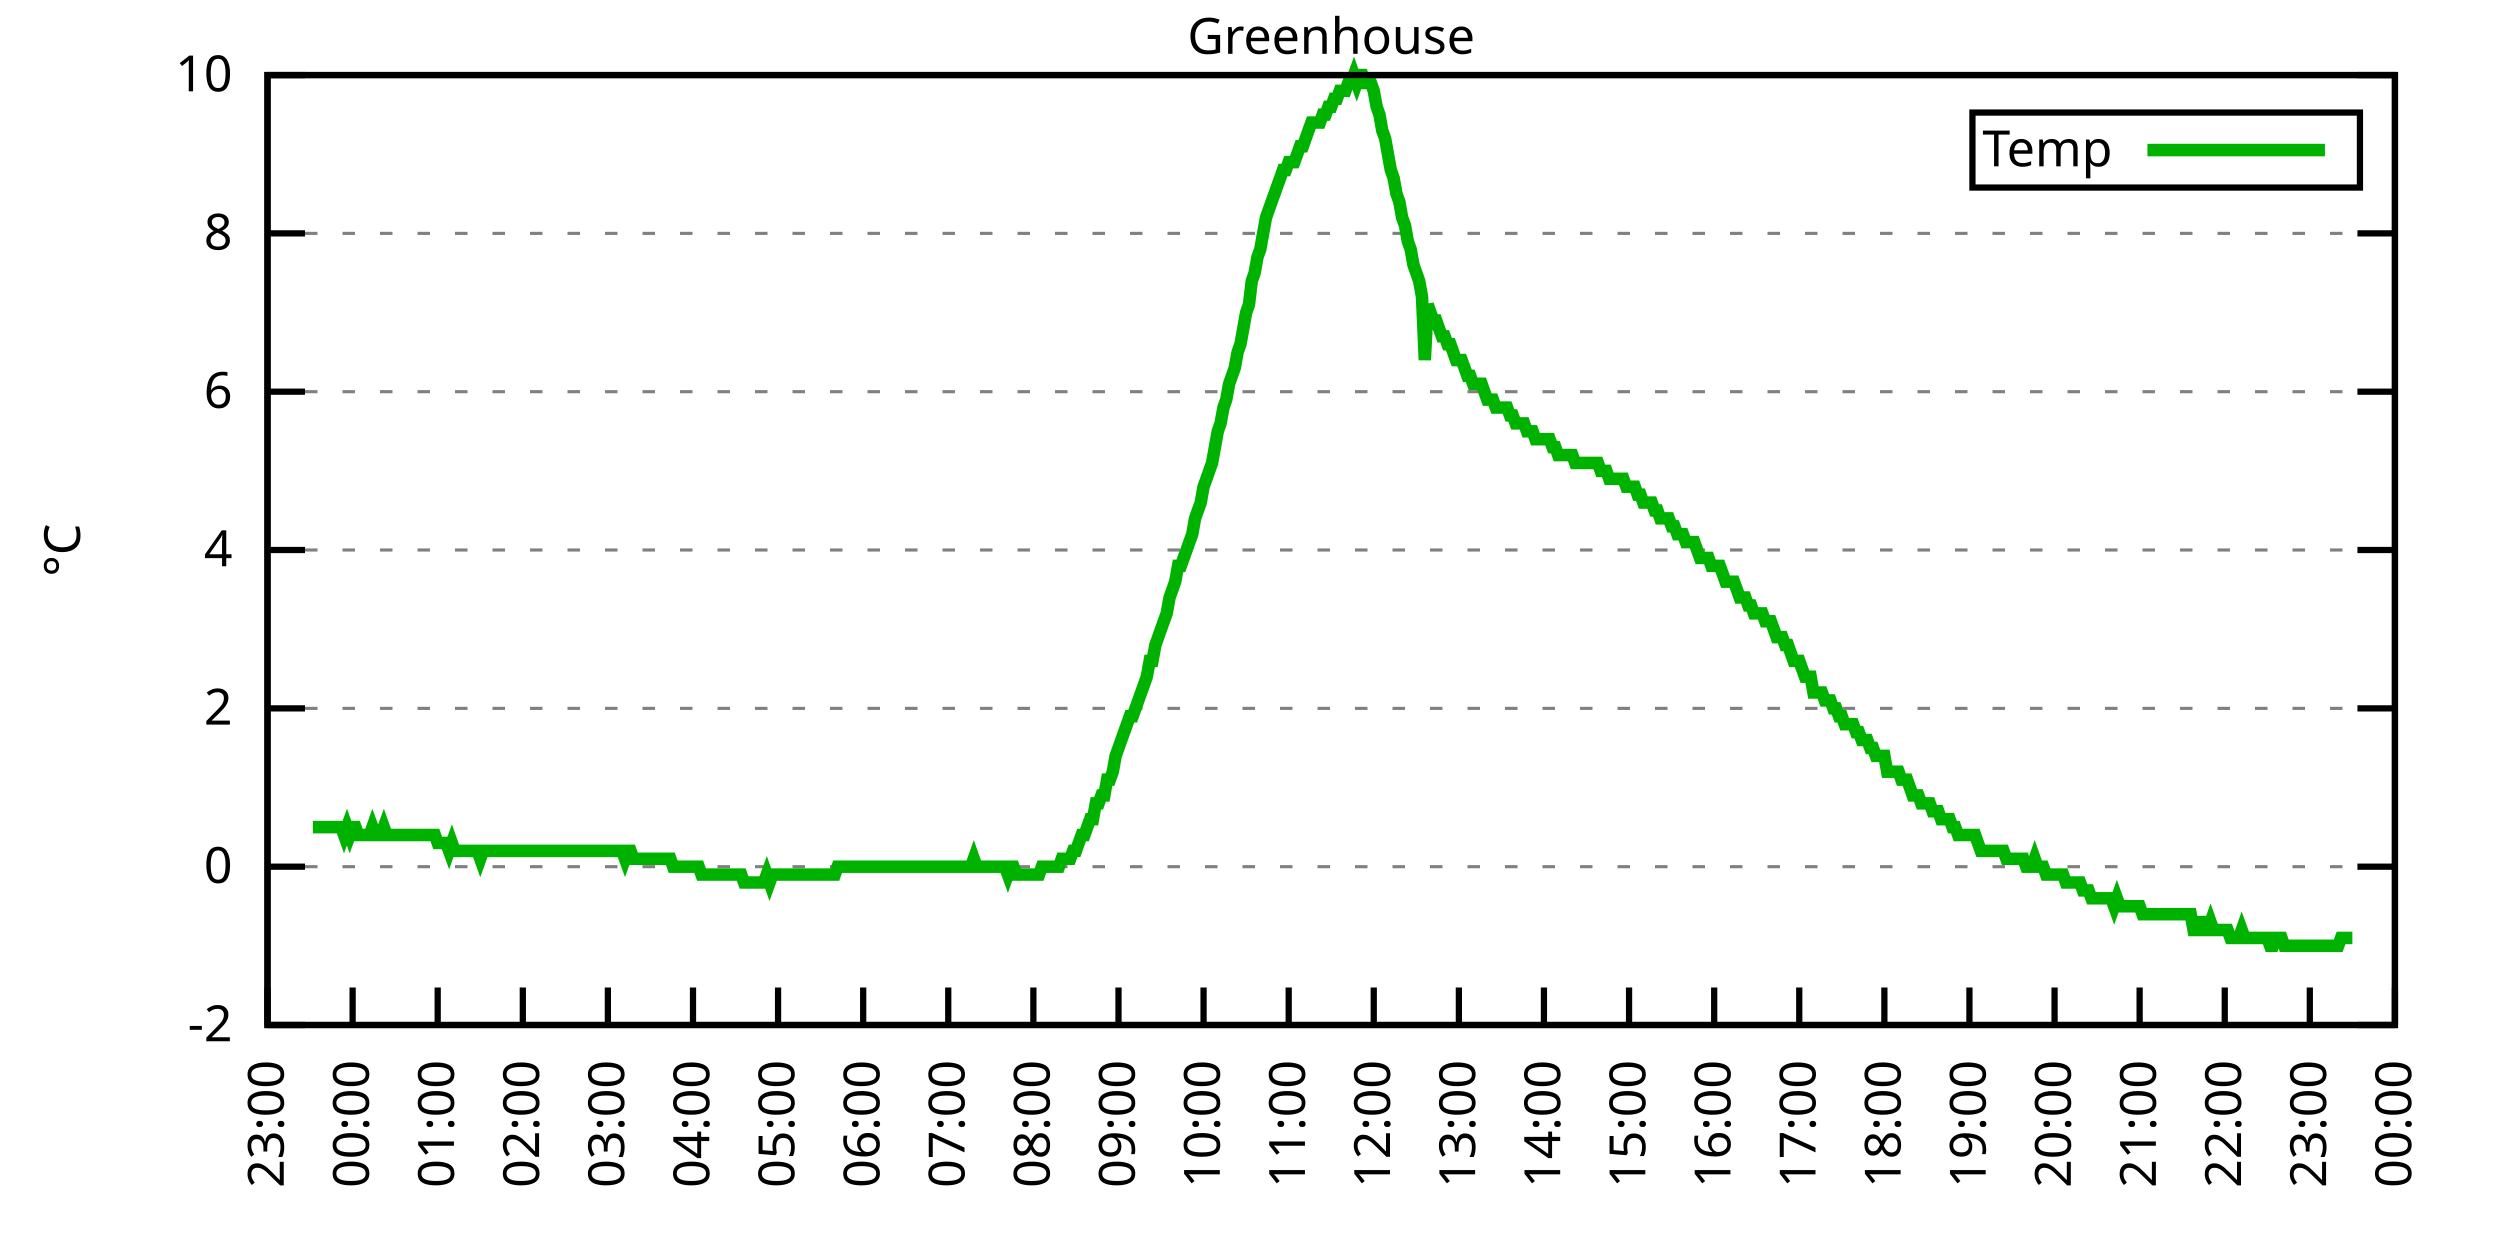
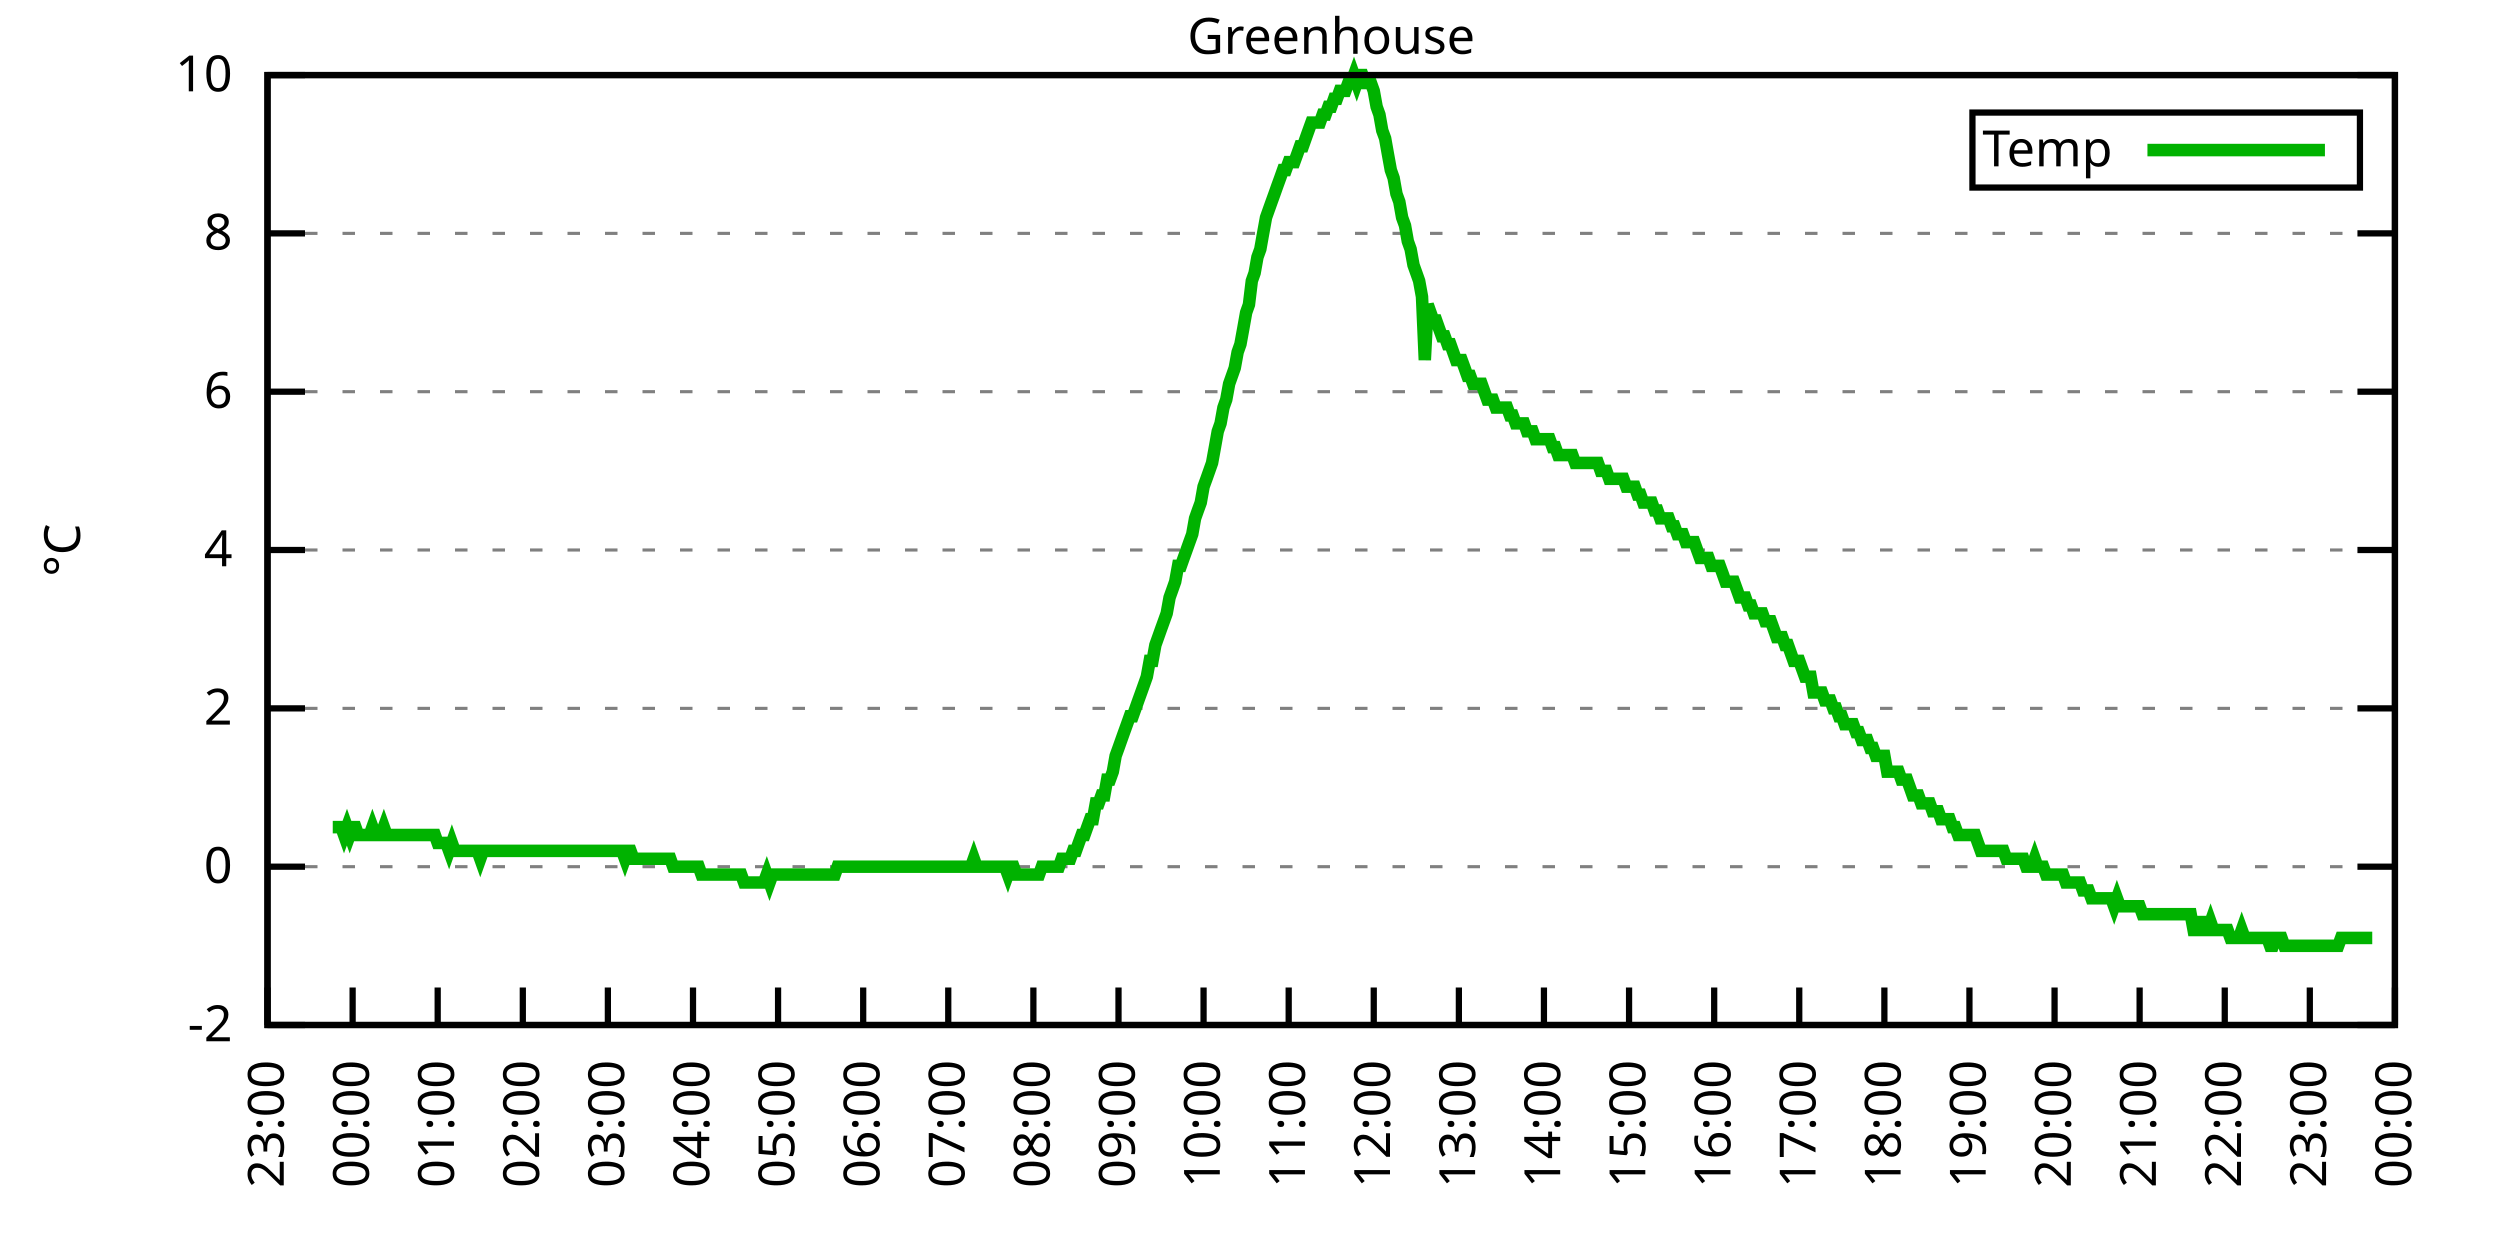
<svg xmlns="http://www.w3.org/2000/svg" xmlns:xlink="http://www.w3.org/1999/xlink" width="400" height="200" viewBox="0 0 400 200">
  <g id="gnuplot_canvas">
    <rect x="0" y="0" width="400" height="200" fill="none" />
    <defs>
      <circle id="gpDot" r="0.5" stroke-width="0.5" stroke="currentColor" />
      <path id="gpPt0" stroke-width="0.333" stroke="currentColor" d="M-1,0 h2 M0,-1 v2" />
      <path id="gpPt1" stroke-width="0.333" stroke="currentColor" d="M-1,-1 L1,1 M1,-1 L-1,1" />
      <path id="gpPt2" stroke-width="0.333" stroke="currentColor" d="M-1,0 L1,0 M0,-1 L0,1 M-1,-1 L1,1 M-1,1 L1,-1" />
      <rect id="gpPt3" stroke-width="0.333" stroke="currentColor" x="-1" y="-1" width="2" height="2" />
      <rect id="gpPt4" stroke-width="0.333" stroke="currentColor" fill="currentColor" x="-1" y="-1" width="2" height="2" />
      <circle id="gpPt5" stroke-width="0.333" stroke="currentColor" cx="0" cy="0" r="1" />
      <use xlink:href="#gpPt5" id="gpPt6" fill="currentColor" stroke="none" />
      <path id="gpPt7" stroke-width="0.333" stroke="currentColor" d="M0,-1.33 L-1.33,0.67 L1.33,0.67 z" />
      <use xlink:href="#gpPt7" id="gpPt8" fill="currentColor" stroke="none" />
      <use xlink:href="#gpPt7" id="gpPt9" stroke="currentColor" transform="rotate(180)" />
      <use xlink:href="#gpPt9" id="gpPt10" fill="currentColor" stroke="none" />
      <use xlink:href="#gpPt3" id="gpPt11" stroke="currentColor" transform="rotate(45)" />
      <use xlink:href="#gpPt11" id="gpPt12" fill="currentColor" stroke="none" />
      <path id="gpPt13" stroke-width="0.333" stroke="currentColor" d="M0,1.330 L1.265,0.411 L0.782,-1.067 L-0.782,-1.076 L-1.265,0.411 z" />
      <use xlink:href="#gpPt13" id="gpPt14" fill="currentColor" stroke="none" />
      <filter id="textbox" filterUnits="objectBoundingBox" x="0" y="0" height="1" width="1">
        <feFlood flood-color="white" flood-opacity="1" result="bgnd" />
        <feComposite in="SourceGraphic" in2="bgnd" operator="atop" />
      </filter>
      <filter id="greybox" filterUnits="objectBoundingBox" x="0" y="0" height="1" width="1">
        <feFlood flood-color="lightgrey" flood-opacity="1" result="grey" />
        <feComposite in="SourceGraphic" in2="grey" operator="atop" />
      </filter>
    </defs>
    <g fill="none" color="white" stroke="currentColor" stroke-width="1.00" stroke-linecap="butt" stroke-linejoin="miter">
</g>
    <g fill="none" color="black" stroke="currentColor" stroke-width="1.00" stroke-linecap="butt" stroke-linejoin="miter">
      <g stroke="none" shape-rendering="crispEdges">
        <polygon fill="rgb(255, 255, 255)" points="42.80,164.00 383.18,164.00 383.18,12.02 42.80,12.02 " />
      </g>
    </g>
    <g fill="none" color="black" stroke="currentColor" stroke-width="1.00" stroke-linecap="butt" stroke-linejoin="miter">
</g>
    <g fill="none" color="black" stroke="black" stroke-width="0.50" stroke-linecap="butt" stroke-linejoin="miter">
</g>
    <g fill="none" color="gray" stroke="currentColor" stroke-width="0.50" stroke-linecap="butt" stroke-linejoin="miter">
      <path stroke="gray" stroke-dasharray="2,4" class="gridline" d="M42.80,164.00 L383.19,164.00  " />
    </g>
    <g fill="none" color="gray" stroke="gray" stroke-width="1.00" stroke-linecap="butt" stroke-linejoin="miter">
</g>
    <g fill="none" color="black" stroke="currentColor" stroke-width="1.00" stroke-linecap="butt" stroke-linejoin="miter">
      <path stroke="black" d="M42.80,164.00 L48.80,164.00 M383.19,164.00 L377.19,164.00  " />
      <g transform="translate(37.20,166.60)" stroke="none" fill="black" font-family="Sans" font-size="8.00" text-anchor="end">
        <text>
          <tspan font-family="Sans">-2</tspan>
        </text>
      </g>
    </g>
    <g fill="none" color="black" stroke="currentColor" stroke-width="1.00" stroke-linecap="butt" stroke-linejoin="miter">
</g>
    <g fill="none" color="black" stroke="black" stroke-width="0.50" stroke-linecap="butt" stroke-linejoin="miter">
</g>
    <g fill="none" color="gray" stroke="currentColor" stroke-width="0.50" stroke-linecap="butt" stroke-linejoin="miter">
      <path stroke="gray" stroke-dasharray="2,4" class="gridline" d="M42.80,138.67 L383.19,138.67  " />
    </g>
    <g fill="none" color="gray" stroke="gray" stroke-width="1.00" stroke-linecap="butt" stroke-linejoin="miter">
</g>
    <g fill="none" color="black" stroke="currentColor" stroke-width="1.00" stroke-linecap="butt" stroke-linejoin="miter">
      <path stroke="black" d="M42.80,138.67 L48.80,138.67 M383.19,138.67 L377.19,138.67  " />
      <g transform="translate(37.20,141.27)" stroke="none" fill="black" font-family="Sans" font-size="8.00" text-anchor="end">
        <text>
          <tspan font-family="Sans"> 0</tspan>
        </text>
      </g>
    </g>
    <g fill="none" color="black" stroke="currentColor" stroke-width="1.00" stroke-linecap="butt" stroke-linejoin="miter">
</g>
    <g fill="none" color="black" stroke="black" stroke-width="0.50" stroke-linecap="butt" stroke-linejoin="miter">
</g>
    <g fill="none" color="gray" stroke="currentColor" stroke-width="0.50" stroke-linecap="butt" stroke-linejoin="miter">
      <path stroke="gray" stroke-dasharray="2,4" class="gridline" d="M42.80,113.34 L383.19,113.34  " />
    </g>
    <g fill="none" color="gray" stroke="gray" stroke-width="1.00" stroke-linecap="butt" stroke-linejoin="miter">
</g>
    <g fill="none" color="black" stroke="currentColor" stroke-width="1.00" stroke-linecap="butt" stroke-linejoin="miter">
      <path stroke="black" d="M42.80,113.34 L48.80,113.34 M383.19,113.34 L377.19,113.34  " />
      <g transform="translate(37.20,115.94)" stroke="none" fill="black" font-family="Sans" font-size="8.00" text-anchor="end">
        <text>
          <tspan font-family="Sans"> 2</tspan>
        </text>
      </g>
    </g>
    <g fill="none" color="black" stroke="currentColor" stroke-width="1.00" stroke-linecap="butt" stroke-linejoin="miter">
</g>
    <g fill="none" color="black" stroke="black" stroke-width="0.50" stroke-linecap="butt" stroke-linejoin="miter">
</g>
    <g fill="none" color="gray" stroke="currentColor" stroke-width="0.50" stroke-linecap="butt" stroke-linejoin="miter">
      <path stroke="gray" stroke-dasharray="2,4" class="gridline" d="M42.80,88.00 L383.19,88.00  " />
    </g>
    <g fill="none" color="gray" stroke="gray" stroke-width="1.00" stroke-linecap="butt" stroke-linejoin="miter">
</g>
    <g fill="none" color="black" stroke="currentColor" stroke-width="1.00" stroke-linecap="butt" stroke-linejoin="miter">
      <path stroke="black" d="M42.80,88.00 L48.80,88.00 M383.19,88.00 L377.19,88.00  " />
      <g transform="translate(37.20,90.60)" stroke="none" fill="black" font-family="Sans" font-size="8.00" text-anchor="end">
        <text>
          <tspan font-family="Sans"> 4</tspan>
        </text>
      </g>
    </g>
    <g fill="none" color="black" stroke="currentColor" stroke-width="1.00" stroke-linecap="butt" stroke-linejoin="miter">
</g>
    <g fill="none" color="black" stroke="black" stroke-width="0.50" stroke-linecap="butt" stroke-linejoin="miter">
</g>
    <g fill="none" color="gray" stroke="currentColor" stroke-width="0.50" stroke-linecap="butt" stroke-linejoin="miter">
      <path stroke="gray" stroke-dasharray="2,4" class="gridline" d="M42.80,62.67 L383.19,62.67  " />
    </g>
    <g fill="none" color="gray" stroke="gray" stroke-width="1.00" stroke-linecap="butt" stroke-linejoin="miter">
</g>
    <g fill="none" color="black" stroke="currentColor" stroke-width="1.00" stroke-linecap="butt" stroke-linejoin="miter">
      <path stroke="black" d="M42.80,62.67 L48.80,62.67 M383.19,62.67 L377.19,62.67  " />
      <g transform="translate(37.20,65.27)" stroke="none" fill="black" font-family="Sans" font-size="8.00" text-anchor="end">
        <text>
          <tspan font-family="Sans"> 6</tspan>
        </text>
      </g>
    </g>
    <g fill="none" color="black" stroke="currentColor" stroke-width="1.00" stroke-linecap="butt" stroke-linejoin="miter">
</g>
    <g fill="none" color="black" stroke="black" stroke-width="0.50" stroke-linecap="butt" stroke-linejoin="miter">
</g>
    <g fill="none" color="gray" stroke="currentColor" stroke-width="0.50" stroke-linecap="butt" stroke-linejoin="miter">
      <path stroke="gray" stroke-dasharray="2,4" class="gridline" d="M42.80,37.34 L383.19,37.34  " />
    </g>
    <g fill="none" color="gray" stroke="gray" stroke-width="1.00" stroke-linecap="butt" stroke-linejoin="miter">
</g>
    <g fill="none" color="black" stroke="currentColor" stroke-width="1.00" stroke-linecap="butt" stroke-linejoin="miter">
      <path stroke="black" d="M42.80,37.34 L48.80,37.34 M383.19,37.34 L377.19,37.34  " />
      <g transform="translate(37.20,39.94)" stroke="none" fill="black" font-family="Sans" font-size="8.00" text-anchor="end">
        <text>
          <tspan font-family="Sans"> 8</tspan>
        </text>
      </g>
    </g>
    <g fill="none" color="black" stroke="currentColor" stroke-width="1.00" stroke-linecap="butt" stroke-linejoin="miter">
</g>
    <g fill="none" color="black" stroke="black" stroke-width="0.50" stroke-linecap="butt" stroke-linejoin="miter">
</g>
    <g fill="none" color="gray" stroke="currentColor" stroke-width="0.50" stroke-linecap="butt" stroke-linejoin="miter">
      <path stroke="gray" stroke-dasharray="2,4" class="gridline" d="M42.80,12.01 L383.19,12.01  " />
    </g>
    <g fill="none" color="gray" stroke="gray" stroke-width="1.00" stroke-linecap="butt" stroke-linejoin="miter">
</g>
    <g fill="none" color="black" stroke="currentColor" stroke-width="1.00" stroke-linecap="butt" stroke-linejoin="miter">
      <path stroke="black" d="M42.80,12.01 L48.80,12.01 M383.19,12.01 L377.19,12.01  " />
      <g transform="translate(37.20,14.61)" stroke="none" fill="black" font-family="Sans" font-size="8.00" text-anchor="end">
        <text>
          <tspan font-family="Sans"> 10</tspan>
        </text>
      </g>
    </g>
    <g fill="none" color="black" stroke="currentColor" stroke-width="1.00" stroke-linecap="butt" stroke-linejoin="miter">
      <path stroke="black" d="M42.80,164.00 L42.80,158.00  " />
      <g transform="translate(45.40,169.60) rotate(270.00)" stroke="none" fill="black" font-family="Sans" font-size="8.00" text-anchor="end">
        <text>
          <tspan font-family="Sans">23:00</tspan>
        </text>
      </g>
    </g>
    <g fill="none" color="black" stroke="currentColor" stroke-width="1.00" stroke-linecap="butt" stroke-linejoin="miter">
      <path stroke="black" d="M56.42,164.00 L56.42,158.00  " />
      <g transform="translate(59.02,169.60) rotate(270.00)" stroke="none" fill="black" font-family="Sans" font-size="8.00" text-anchor="end">
        <text>
          <tspan font-family="Sans">00:00</tspan>
        </text>
      </g>
    </g>
    <g fill="none" color="black" stroke="currentColor" stroke-width="1.00" stroke-linecap="butt" stroke-linejoin="miter">
      <path stroke="black" d="M70.03,164.00 L70.03,158.00  " />
      <g transform="translate(72.63,169.60) rotate(270.00)" stroke="none" fill="black" font-family="Sans" font-size="8.00" text-anchor="end">
        <text>
          <tspan font-family="Sans">01:00</tspan>
        </text>
      </g>
    </g>
    <g fill="none" color="black" stroke="currentColor" stroke-width="1.00" stroke-linecap="butt" stroke-linejoin="miter">
      <path stroke="black" d="M83.65,164.00 L83.65,158.00  " />
      <g transform="translate(86.25,169.60) rotate(270.00)" stroke="none" fill="black" font-family="Sans" font-size="8.00" text-anchor="end">
        <text>
          <tspan font-family="Sans">02:00</tspan>
        </text>
      </g>
    </g>
    <g fill="none" color="black" stroke="currentColor" stroke-width="1.00" stroke-linecap="butt" stroke-linejoin="miter">
      <path stroke="black" d="M97.26,164.00 L97.26,158.00  " />
      <g transform="translate(99.86,169.60) rotate(270.00)" stroke="none" fill="black" font-family="Sans" font-size="8.00" text-anchor="end">
        <text>
          <tspan font-family="Sans">03:00</tspan>
        </text>
      </g>
    </g>
    <g fill="none" color="black" stroke="currentColor" stroke-width="1.00" stroke-linecap="butt" stroke-linejoin="miter">
      <path stroke="black" d="M110.88,164.00 L110.88,158.00  " />
      <g transform="translate(113.48,169.60) rotate(270.00)" stroke="none" fill="black" font-family="Sans" font-size="8.00" text-anchor="end">
        <text>
          <tspan font-family="Sans">04:00</tspan>
        </text>
      </g>
    </g>
    <g fill="none" color="black" stroke="currentColor" stroke-width="1.00" stroke-linecap="butt" stroke-linejoin="miter">
      <path stroke="black" d="M124.49,164.00 L124.49,158.00  " />
      <g transform="translate(127.09,169.60) rotate(270.00)" stroke="none" fill="black" font-family="Sans" font-size="8.00" text-anchor="end">
        <text>
          <tspan font-family="Sans">05:00</tspan>
        </text>
      </g>
    </g>
    <g fill="none" color="black" stroke="currentColor" stroke-width="1.00" stroke-linecap="butt" stroke-linejoin="miter">
      <path stroke="black" d="M138.11,164.00 L138.11,158.00  " />
      <g transform="translate(140.71,169.60) rotate(270.00)" stroke="none" fill="black" font-family="Sans" font-size="8.00" text-anchor="end">
        <text>
          <tspan font-family="Sans">06:00</tspan>
        </text>
      </g>
    </g>
    <g fill="none" color="black" stroke="currentColor" stroke-width="1.00" stroke-linecap="butt" stroke-linejoin="miter">
      <path stroke="black" d="M151.72,164.00 L151.72,158.00  " />
      <g transform="translate(154.32,169.60) rotate(270.00)" stroke="none" fill="black" font-family="Sans" font-size="8.00" text-anchor="end">
        <text>
          <tspan font-family="Sans">07:00</tspan>
        </text>
      </g>
    </g>
    <g fill="none" color="black" stroke="currentColor" stroke-width="1.00" stroke-linecap="butt" stroke-linejoin="miter">
      <path stroke="black" d="M165.34,164.00 L165.34,158.00  " />
      <g transform="translate(167.94,169.60) rotate(270.00)" stroke="none" fill="black" font-family="Sans" font-size="8.00" text-anchor="end">
        <text>
          <tspan font-family="Sans">08:00</tspan>
        </text>
      </g>
    </g>
    <g fill="none" color="black" stroke="currentColor" stroke-width="1.00" stroke-linecap="butt" stroke-linejoin="miter">
      <path stroke="black" d="M178.96,164.00 L178.96,158.00  " />
      <g transform="translate(181.56,169.60) rotate(270.00)" stroke="none" fill="black" font-family="Sans" font-size="8.00" text-anchor="end">
        <text>
          <tspan font-family="Sans">09:00</tspan>
        </text>
      </g>
    </g>
    <g fill="none" color="black" stroke="currentColor" stroke-width="1.00" stroke-linecap="butt" stroke-linejoin="miter">
      <path stroke="black" d="M192.57,164.00 L192.57,158.00  " />
      <g transform="translate(195.17,169.60) rotate(270.00)" stroke="none" fill="black" font-family="Sans" font-size="8.00" text-anchor="end">
        <text>
          <tspan font-family="Sans">10:00</tspan>
        </text>
      </g>
    </g>
    <g fill="none" color="black" stroke="currentColor" stroke-width="1.00" stroke-linecap="butt" stroke-linejoin="miter">
      <path stroke="black" d="M206.19,164.00 L206.19,158.00  " />
      <g transform="translate(208.79,169.60) rotate(270.00)" stroke="none" fill="black" font-family="Sans" font-size="8.00" text-anchor="end">
        <text>
          <tspan font-family="Sans">11:00</tspan>
        </text>
      </g>
    </g>
    <g fill="none" color="black" stroke="currentColor" stroke-width="1.00" stroke-linecap="butt" stroke-linejoin="miter">
      <path stroke="black" d="M219.80,164.00 L219.80,158.00  " />
      <g transform="translate(222.40,169.60) rotate(270.00)" stroke="none" fill="black" font-family="Sans" font-size="8.00" text-anchor="end">
        <text>
          <tspan font-family="Sans">12:00</tspan>
        </text>
      </g>
    </g>
    <g fill="none" color="black" stroke="currentColor" stroke-width="1.00" stroke-linecap="butt" stroke-linejoin="miter">
      <path stroke="black" d="M233.42,164.00 L233.42,158.00  " />
      <g transform="translate(236.02,169.60) rotate(270.00)" stroke="none" fill="black" font-family="Sans" font-size="8.00" text-anchor="end">
        <text>
          <tspan font-family="Sans">13:00</tspan>
        </text>
      </g>
    </g>
    <g fill="none" color="black" stroke="currentColor" stroke-width="1.00" stroke-linecap="butt" stroke-linejoin="miter">
      <path stroke="black" d="M247.03,164.00 L247.03,158.00  " />
      <g transform="translate(249.63,169.60) rotate(270.00)" stroke="none" fill="black" font-family="Sans" font-size="8.00" text-anchor="end">
        <text>
          <tspan font-family="Sans">14:00</tspan>
        </text>
      </g>
    </g>
    <g fill="none" color="black" stroke="currentColor" stroke-width="1.00" stroke-linecap="butt" stroke-linejoin="miter">
      <path stroke="black" d="M260.65,164.00 L260.65,158.00  " />
      <g transform="translate(263.25,169.60) rotate(270.00)" stroke="none" fill="black" font-family="Sans" font-size="8.00" text-anchor="end">
        <text>
          <tspan font-family="Sans">15:00</tspan>
        </text>
      </g>
    </g>
    <g fill="none" color="black" stroke="currentColor" stroke-width="1.00" stroke-linecap="butt" stroke-linejoin="miter">
      <path stroke="black" d="M274.27,164.00 L274.27,158.00  " />
      <g transform="translate(276.87,169.60) rotate(270.00)" stroke="none" fill="black" font-family="Sans" font-size="8.00" text-anchor="end">
        <text>
          <tspan font-family="Sans">16:00</tspan>
        </text>
      </g>
    </g>
    <g fill="none" color="black" stroke="currentColor" stroke-width="1.00" stroke-linecap="butt" stroke-linejoin="miter">
      <path stroke="black" d="M287.88,164.00 L287.88,158.00  " />
      <g transform="translate(290.48,169.60) rotate(270.00)" stroke="none" fill="black" font-family="Sans" font-size="8.00" text-anchor="end">
        <text>
          <tspan font-family="Sans">17:00</tspan>
        </text>
      </g>
    </g>
    <g fill="none" color="black" stroke="currentColor" stroke-width="1.00" stroke-linecap="butt" stroke-linejoin="miter">
      <path stroke="black" d="M301.50,164.00 L301.50,158.00  " />
      <g transform="translate(304.10,169.60) rotate(270.00)" stroke="none" fill="black" font-family="Sans" font-size="8.00" text-anchor="end">
        <text>
          <tspan font-family="Sans">18:00</tspan>
        </text>
      </g>
    </g>
    <g fill="none" color="black" stroke="currentColor" stroke-width="1.00" stroke-linecap="butt" stroke-linejoin="miter">
      <path stroke="black" d="M315.11,164.00 L315.11,158.00  " />
      <g transform="translate(317.71,169.60) rotate(270.00)" stroke="none" fill="black" font-family="Sans" font-size="8.00" text-anchor="end">
        <text>
          <tspan font-family="Sans">19:00</tspan>
        </text>
      </g>
    </g>
    <g fill="none" color="black" stroke="currentColor" stroke-width="1.00" stroke-linecap="butt" stroke-linejoin="miter">
      <path stroke="black" d="M328.73,164.00 L328.73,158.00  " />
      <g transform="translate(331.33,169.60) rotate(270.00)" stroke="none" fill="black" font-family="Sans" font-size="8.00" text-anchor="end">
        <text>
          <tspan font-family="Sans">20:00</tspan>
        </text>
      </g>
    </g>
    <g fill="none" color="black" stroke="currentColor" stroke-width="1.00" stroke-linecap="butt" stroke-linejoin="miter">
      <path stroke="black" d="M342.34,164.00 L342.34,158.00  " />
      <g transform="translate(344.94,169.60) rotate(270.00)" stroke="none" fill="black" font-family="Sans" font-size="8.00" text-anchor="end">
        <text>
          <tspan font-family="Sans">21:00</tspan>
        </text>
      </g>
    </g>
    <g fill="none" color="black" stroke="currentColor" stroke-width="1.00" stroke-linecap="butt" stroke-linejoin="miter">
      <path stroke="black" d="M355.96,164.00 L355.96,158.00  " />
      <g transform="translate(358.56,169.60) rotate(270.00)" stroke="none" fill="black" font-family="Sans" font-size="8.00" text-anchor="end">
        <text>
          <tspan font-family="Sans">22:00</tspan>
        </text>
      </g>
    </g>
    <g fill="none" color="black" stroke="currentColor" stroke-width="1.00" stroke-linecap="butt" stroke-linejoin="miter">
      <path stroke="black" d="M369.57,164.00 L369.57,158.00  " />
      <g transform="translate(372.17,169.60) rotate(270.00)" stroke="none" fill="black" font-family="Sans" font-size="8.00" text-anchor="end">
        <text>
          <tspan font-family="Sans">23:00</tspan>
        </text>
      </g>
    </g>
    <g fill="none" color="black" stroke="currentColor" stroke-width="1.00" stroke-linecap="butt" stroke-linejoin="miter">
      <path stroke="black" d="M383.19,164.00 L383.19,158.00  " />
      <g transform="translate(385.79,169.60) rotate(270.00)" stroke="none" fill="black" font-family="Sans" font-size="8.00" text-anchor="end">
        <text>
          <tspan font-family="Sans">00:00</tspan>
        </text>
      </g>
    </g>
    <g fill="none" color="black" stroke="currentColor" stroke-width="1.00" stroke-linecap="butt" stroke-linejoin="miter">
</g>
    <g fill="none" color="black" stroke="currentColor" stroke-width="1.00" stroke-linecap="butt" stroke-linejoin="miter">
      <path stroke="black" d="M42.80,12.01 L42.80,164.00 L383.19,164.00 L383.19,12.01 L42.80,12.01 Z  " />
    </g>
    <g fill="none" color="black" stroke="currentColor" stroke-width="1.00" stroke-linecap="butt" stroke-linejoin="miter">
</g>
    <g fill="none" color="black" stroke="currentColor" stroke-width="1.00" stroke-linecap="butt" stroke-linejoin="miter">
      <path stroke="black" d="M315.59,30.01 L315.59,18.01 L377.59,18.01 L377.59,30.01 L315.59,30.01 Z  " />
    </g>
    <g id="Greenhouse_plot_1">
      <g fill="none" color="white" stroke="black" stroke-width="2.00" stroke-linecap="butt" stroke-linejoin="miter">
</g>
      <g fill="none" color="black" stroke="currentColor" stroke-width="2.00" stroke-linecap="butt" stroke-linejoin="miter">
        <g transform="translate(337.99,26.61)" stroke="none" fill="black" font-family="Sans" font-size="8.00" text-anchor="end">
          <text>
            <tspan font-family="Sans">Temp</tspan>
          </text>
        </g>
      </g>
      <g fill="none" color="black" stroke="currentColor" stroke-width="2.00" stroke-linecap="butt" stroke-linejoin="miter">
-         <path stroke="rgb(  0, 178,   0)" d="M343.59,24.01 L371.99,24.01 M50.06,132.34 L50.52,132.34 L50.97,132.34 L51.42,132.34 L51.88,132.34 L52.33,132.34   L52.78,132.34 L53.24,132.34 L53.69,132.34 L54.15,132.34 L54.60,132.34 L55.05,133.60 L55.51,132.34 L55.96,133.60   L56.42,132.34 L56.87,132.34 L57.32,133.60 L57.78,133.60 L58.23,133.60 L58.68,133.60 L59.14,133.60 L59.59,132.34   L60.05,133.60 L60.50,133.60 L60.95,133.60 L61.41,132.34 L61.86,133.60 L62.32,133.60 L62.77,133.60 L63.22,133.60   L63.68,133.60 L64.13,133.60 L64.58,133.60 L65.04,133.60 L65.49,133.60 L65.95,133.60 L66.40,133.60 L66.85,133.60   L67.31,133.60 L67.76,133.60 L68.22,133.60 L68.67,133.60 L69.12,133.60 L69.58,133.60 L70.03,134.87 L70.49,134.87   L70.94,134.87 L71.39,134.87 L71.85,136.14 L72.30,134.87 L72.75,136.14 L73.21,136.14 L73.66,136.14 L74.12,136.14   L74.57,136.14 L75.02,136.14 L75.48,136.14 L75.93,136.14 L76.39,136.14 L76.84,137.40 L77.29,136.14 L77.75,136.14   L78.20,136.14 L78.65,136.14 L79.11,136.14 L79.56,136.14 L80.02,136.14 L80.47,136.14 L80.92,136.14 L81.38,136.14   L81.83,136.14 L82.29,136.14 L82.74,136.14 L83.19,136.14 L83.65,136.14 L84.10,136.14 L84.55,136.14 L85.01,136.14   L85.46,136.14 L85.92,136.14 L86.37,136.14 L86.82,136.14 L87.28,136.14 L87.73,136.14 L88.19,136.14 L88.64,136.14   L89.09,136.14 L89.55,136.14 L90.00,136.14 L90.45,136.14 L90.91,136.14 L91.36,136.14 L91.82,136.14 L92.27,136.14   L92.72,136.14 L93.18,136.14 L93.63,136.14 L94.09,136.14 L94.54,136.14 L94.99,136.14 L95.45,136.14 L95.90,136.14   L96.35,136.14 L96.81,136.14 L97.26,136.14 L97.72,136.14 L98.17,136.14 L98.62,136.14 L99.08,136.14 L99.53,136.14   L99.99,137.40 L100.44,136.14 L100.89,136.14 L101.35,137.40 L101.80,137.40 L102.25,137.40 L102.71,137.40 L103.16,137.40   L103.62,137.40 L104.07,137.40 L104.52,137.40 L104.98,137.40 L105.43,137.40 L105.89,137.40 L106.34,137.40 L106.79,137.40   L107.25,137.40 L107.70,138.67 L108.15,138.67 L108.61,138.67 L109.06,138.67 L109.52,138.67 L109.97,138.67 L110.42,138.67   L110.88,138.67 L111.33,138.67 L111.79,138.67 L112.24,139.93 L112.69,139.93 L113.15,139.93 L113.60,139.93 L114.05,139.93   L114.51,139.93 L114.96,139.93 L115.42,139.93 L115.87,139.93 L116.32,139.93 L116.78,139.93 L117.23,139.93 L117.69,139.93   L118.14,139.93 L118.59,139.93 L119.05,141.20 L119.50,141.20 L119.96,141.20 L120.41,141.20 L120.86,141.20 L121.32,141.20   L121.77,141.20 L122.22,141.20 L122.68,139.93 L123.13,141.20 L123.59,139.93 L124.04,139.93 L124.49,139.93 L124.95,139.93   L125.40,139.93 L125.86,139.93 L126.31,139.93 L126.76,139.93 L127.22,139.93 L127.67,139.93 L128.12,139.93 L128.58,139.93   L129.03,139.93 L129.49,139.93 L129.94,139.93 L130.39,139.93 L130.85,139.93 L131.30,139.93 L131.76,139.93 L132.21,139.93   L132.66,139.93 L133.12,139.93 L133.57,139.93 L134.02,138.67 L134.48,138.67 L134.93,138.67 L135.39,138.67 L135.84,138.67   L136.29,138.67 L136.75,138.67 L137.20,138.67 L137.66,138.67 L138.11,138.67 L138.56,138.67 L139.02,138.67 L139.47,138.67   L139.92,138.67 L140.38,138.67 L140.83,138.67 L141.29,138.67 L141.74,138.67 L142.19,138.67 L142.65,138.67 L143.10,138.67   L143.56,138.67 L144.01,138.67 L144.46,138.67 L144.92,138.67 L145.37,138.67 L145.82,138.67 L146.28,138.67 L146.73,138.67   L147.19,138.67 L147.64,138.67 L148.09,138.67 L148.55,138.67 L149.00,138.67 L149.46,138.67 L149.91,138.67 L150.36,138.67   L150.82,138.67 L151.27,138.67 L151.72,138.67 L152.18,138.67 L152.63,138.67 L153.09,138.67 L153.54,138.67 L153.99,138.67   L154.45,138.67 L154.90,138.67 L155.36,138.67 L155.81,137.40 L156.26,138.67 L156.72,138.67 L157.17,138.67 L157.62,138.67   L158.08,138.67 L158.53,138.67 L158.99,138.67 L159.44,138.67 L159.89,138.67 L160.35,138.67 L160.80,138.67 L161.26,139.93   L161.71,138.67 L162.16,138.67 L162.62,139.93 L163.07,139.93 L163.52,139.93 L163.98,139.93 L164.43,139.93 L164.89,139.93   L165.34,139.93 L165.79,139.93 L166.25,139.93 L166.70,138.67 L167.16,138.67 L167.61,138.67 L168.06,138.67 L168.52,138.67   L168.97,138.67 L169.43,138.67 L169.88,137.40 L170.33,137.40 L170.79,137.40 L171.24,137.40 L171.69,136.14 L172.15,136.14   L172.60,134.87 L173.06,133.60 L173.51,133.60 L173.96,132.34 L174.42,131.07 L174.87,131.07 L175.33,128.54 L175.78,128.54   L176.23,127.27 L176.69,127.27 L177.14,124.74 L177.59,124.74 L178.05,123.47 L178.50,120.94 L178.96,119.67 L179.41,118.40   L179.86,117.14 L180.32,115.87 L180.77,114.60 L181.23,114.60 L181.68,113.34 L182.13,112.07 L182.59,110.80 L183.04,109.54   L183.49,108.27 L183.95,105.74 L184.40,105.74 L184.86,103.20 L185.31,101.94 L185.76,100.67 L186.22,99.40 L186.67,98.14   L187.13,95.60 L187.58,94.34 L188.03,93.07 L188.49,90.54 L188.94,90.54 L189.39,89.27 L189.85,88.00 L190.30,86.74   L190.76,85.47 L191.21,82.94 L191.66,81.67 L192.12,80.41 L192.57,77.87 L193.03,76.61 L193.48,75.34 L193.93,74.07   L194.39,71.54 L194.84,69.01 L195.29,67.74 L195.75,65.21 L196.20,63.94 L196.66,61.41 L197.11,60.14 L197.56,58.87   L198.02,56.34 L198.47,55.07 L198.93,52.54 L199.38,50.01 L199.83,48.74 L200.29,44.94 L200.74,43.67 L201.19,41.14   L201.65,39.87 L202.10,37.34 L202.56,34.81 L203.01,33.54 L203.46,32.28 L203.92,31.01 L204.37,29.74 L204.83,28.48   L205.28,27.21 L205.73,27.21 L206.19,25.94 L206.64,25.94 L207.09,25.94 L207.55,24.68 L208.00,23.41 L208.46,23.41   L208.91,22.14 L209.36,20.88 L209.82,19.61 L210.27,19.61 L210.73,19.61 L211.18,19.61 L211.63,18.34 L212.09,18.34   L212.54,17.08 L213.00,17.08 L213.45,15.81 L213.90,15.81 L214.36,14.54 L214.81,14.54 L215.26,14.54 L215.72,13.28   L216.17,13.28 L216.63,12.01 L217.08,13.28 L217.53,12.01 L217.99,12.01 L218.44,13.28 L218.90,13.28 L219.35,13.28   L219.80,14.54 L220.26,17.08 L220.71,18.34 L221.16,20.88 L221.62,22.14 L222.07,24.68 L222.53,27.21 L222.98,28.48   L223.43,31.01 L223.89,32.28 L224.34,34.81 L224.80,36.08 L225.25,38.61 L225.70,39.87 L226.16,42.41 L226.61,43.67   L227.06,44.94 L227.52,47.47 L227.97,57.61 L228.43,48.74 L228.88,50.01 L229.33,51.27 L229.79,51.27 L230.24,52.54   L230.70,53.81 L231.15,53.81 L231.60,55.07 L232.06,55.07 L232.51,56.34 L232.96,57.61 L233.42,57.61 L233.87,57.61   L234.33,58.87 L234.78,60.14 L235.23,60.14 L235.69,61.41 L236.14,61.41 L236.60,61.41 L237.05,61.41 L237.50,62.67   L237.96,63.94 L238.41,63.94 L238.86,63.94 L239.32,65.21 L239.77,65.21 L240.23,65.21 L240.68,65.21 L241.13,65.21   L241.59,66.47 L242.04,66.47 L242.50,67.74 L242.95,67.74 L243.40,67.74 L243.86,67.74 L244.31,69.01 L244.76,69.01   L245.22,69.01 L245.67,70.27 L246.13,70.27 L246.58,70.27 L247.03,70.27 L247.49,70.27 L247.94,70.27 L248.40,71.54   L248.85,71.54 L249.30,72.81 L249.76,72.81 L250.21,72.81 L250.66,72.81 L251.12,72.81 L251.57,72.81 L252.03,74.07   L252.48,74.07 L252.93,74.07 L253.39,74.07 L253.84,74.07 L254.30,74.07 L254.75,74.07 L255.20,74.07 L255.66,74.07   L256.11,75.34 L256.56,75.34 L257.02,75.34 L257.47,76.61 L257.93,76.61 L258.38,76.61 L258.83,76.61 L259.29,76.61   L259.74,76.61 L260.20,77.87 L260.65,77.87 L261.10,77.87 L261.56,77.87 L262.01,79.14 L262.47,79.14 L262.92,80.41   L263.37,80.41 L263.83,80.41 L264.28,80.41 L264.73,81.67 L265.19,81.67 L265.64,82.94 L266.10,82.94 L266.55,82.94   L267.00,82.94 L267.46,84.21 L267.91,84.21 L268.37,85.47 L268.82,85.47 L269.27,85.47 L269.73,86.74 L270.18,86.74   L270.63,86.74 L271.09,86.74 L271.54,88.00 L272.00,89.27 L272.45,89.27 L272.90,89.27 L273.36,89.27 L273.81,90.54   L274.27,90.54 L274.72,90.54 L275.17,90.54 L275.63,91.80 L276.08,93.07 L276.53,93.07 L276.99,93.07 L277.44,93.07   L277.90,94.34 L278.35,95.60 L278.80,95.60 L279.26,95.60 L279.71,96.87 L280.17,96.87 L280.62,98.14 L281.07,98.14   L281.53,98.14 L281.98,98.14 L282.43,99.40 L282.89,99.40 L283.34,99.40 L283.80,100.67 L284.25,101.94 L284.70,101.94   L285.16,101.94 L285.61,103.20 L286.07,103.20 L286.52,104.47 L286.97,105.74 L287.43,105.74 L287.88,105.74 L288.33,107.00   L288.79,108.27 L289.24,108.27 L289.70,108.27 L290.15,110.80 L290.60,110.80 L291.06,110.80 L291.51,110.80 L291.97,112.07   L292.42,112.07 L292.87,112.07 L293.33,113.34 L293.78,113.34 L294.23,114.60 L294.69,114.60 L295.14,115.87 L295.60,115.87   L296.05,115.87 L296.50,115.87 L296.96,117.14 L297.41,117.14 L297.87,118.40 L298.32,118.40 L298.77,118.40 L299.23,119.67   L299.68,119.67 L300.13,120.94 L300.59,120.94 L301.04,120.94 L301.50,120.94 L301.95,123.47 L302.40,123.47 L302.86,123.47   L303.31,123.47 L303.77,123.47 L304.22,124.74 L304.67,124.74 L305.13,124.74 L305.58,126.00 L306.03,127.27 L306.49,127.27   L306.94,127.27 L307.40,128.54 L307.85,128.54 L308.30,128.54 L308.76,128.54 L309.21,129.80 L309.67,129.80 L310.12,129.80   L310.57,131.07 L311.03,131.07 L311.48,131.07 L311.94,131.07 L312.39,132.34 L312.84,132.34 L313.30,133.60 L313.75,133.60   L314.20,133.60 L314.66,133.60 L315.11,133.60 L315.57,133.60 L316.02,133.60 L316.47,134.87 L316.93,136.14 L317.38,136.14   L317.84,136.14 L318.29,136.14 L318.74,136.14 L319.20,136.14 L319.65,136.14 L320.10,136.14 L320.56,136.14 L321.01,137.40   L321.47,137.40 L321.92,137.40 L322.37,137.40 L322.83,137.40 L323.28,137.40 L323.74,137.40 L324.19,138.67 L324.64,138.67   L325.10,138.67 L325.55,137.40 L326.00,138.67 L326.46,138.67 L326.91,138.67 L327.37,139.93 L327.82,139.93 L328.27,139.93   L328.73,139.93 L329.18,139.93 L329.64,139.93 L330.09,139.93 L330.54,141.20 L331.00,141.20 L331.45,141.20 L331.90,141.20   L332.36,141.20 L332.81,141.20 L333.27,142.47 L333.72,142.47 L334.17,142.47 L334.63,143.73 L335.08,143.73 L335.54,143.73   L335.99,143.73 L336.44,143.73 L336.90,143.73 L337.35,143.73 L337.80,143.73 L338.26,145.00 L338.71,143.73 L339.17,145.00   L339.62,145.00 L340.07,145.00 L340.53,145.00 L340.98,145.00 L341.44,145.00 L341.89,145.00 L342.34,145.00 L342.80,146.27   L343.25,146.27 L343.70,146.27 L344.16,146.27 L344.61,146.27 L345.07,146.27 L345.52,146.27 L345.97,146.27 L346.43,146.27   L346.88,146.27 L347.34,146.27 L347.79,146.27 L348.24,146.27 L348.70,146.27 L349.15,146.27 L349.60,146.27 L350.06,146.27   L350.51,146.27 L350.97,148.80 L351.42,148.80 L351.87,147.53 L352.33,147.53 L352.78,148.80 L353.24,148.80 L353.69,147.53   L354.14,148.80 L354.60,148.80 L355.05,148.80 L355.50,148.80 L355.96,148.80 L356.41,148.80 L356.87,150.07 L357.32,150.07   L357.77,150.07 L358.23,150.07 L358.68,148.80 L359.14,150.07 L359.59,150.07 L360.04,150.07 L360.50,150.07 L360.95,150.07   L361.41,150.07 L361.86,150.07 L362.31,150.07 L362.77,150.07 L363.22,151.33 L363.67,151.33 L364.13,150.07 L364.58,150.07   L365.04,150.07 L365.49,151.33 L365.94,151.33 L366.40,151.33 L366.85,151.33 L367.31,151.33 L367.76,151.33 L368.21,151.33   L368.67,151.33 L369.12,151.33 L369.57,151.33 L370.03,151.33 L370.48,151.33 L370.94,151.33 L371.39,151.33 L371.84,151.33   L372.30,151.33 L372.75,151.33 L373.21,151.33 L373.66,151.33 L374.11,151.33 L374.57,150.07 L375.02,150.07 L375.47,150.07   L375.93,150.07 L376.38,150.07  " />
+         <path stroke="rgb(  0, 178,   0)" d="M343.59,24.01 L371.99,24.01 M53.24,132.34 L53.69,132.34 L54.15,132.34 L54.60,132.34 L55.05,133.60 L55.51,132.34   L55.96,133.60 L56.42,132.34 L56.87,132.34 L57.32,133.60 L57.78,133.60 L58.23,133.60 L58.68,133.60 L59.14,133.60   L59.59,132.34 L60.05,133.60 L60.50,133.60 L60.95,133.60 L61.41,132.34 L61.86,133.60 L62.32,133.60 L62.77,133.60   L63.22,133.60 L63.68,133.60 L64.13,133.60 L64.58,133.60 L65.04,133.60 L65.49,133.60 L65.95,133.60 L66.40,133.60   L66.85,133.60 L67.31,133.60 L67.76,133.60 L68.22,133.60 L68.67,133.60 L69.12,133.60 L69.58,133.60 L70.03,134.87   L70.49,134.87 L70.94,134.87 L71.39,134.87 L71.85,136.14 L72.30,134.87 L72.75,136.14 L73.21,136.14 L73.66,136.14   L74.12,136.14 L74.57,136.14 L75.02,136.14 L75.48,136.14 L75.93,136.14 L76.39,136.14 L76.84,137.40 L77.29,136.14   L77.75,136.14 L78.20,136.14 L78.65,136.14 L79.11,136.14 L79.56,136.14 L80.02,136.14 L80.47,136.14 L80.92,136.14   L81.38,136.14 L81.83,136.14 L82.29,136.14 L82.74,136.14 L83.19,136.14 L83.65,136.14 L84.10,136.14 L84.55,136.14   L85.01,136.14 L85.46,136.14 L85.92,136.14 L86.37,136.14 L86.82,136.14 L87.28,136.14 L87.73,136.14 L88.19,136.14   L88.64,136.14 L89.09,136.14 L89.55,136.14 L90.00,136.14 L90.45,136.14 L90.91,136.14 L91.36,136.14 L91.82,136.14   L92.27,136.14 L92.72,136.14 L93.18,136.14 L93.63,136.14 L94.09,136.14 L94.54,136.14 L94.99,136.14 L95.45,136.14   L95.90,136.14 L96.35,136.14 L96.81,136.14 L97.26,136.14 L97.72,136.14 L98.17,136.14 L98.62,136.14 L99.08,136.14   L99.53,136.14 L99.99,137.40 L100.44,136.14 L100.89,136.14 L101.35,137.40 L101.80,137.40 L102.25,137.40 L102.71,137.40   L103.16,137.40 L103.62,137.40 L104.07,137.40 L104.52,137.40 L104.98,137.40 L105.43,137.40 L105.89,137.40 L106.34,137.40   L106.79,137.40 L107.25,137.40 L107.70,138.67 L108.15,138.67 L108.61,138.67 L109.06,138.67 L109.52,138.67 L109.97,138.67   L110.42,138.67 L110.88,138.67 L111.33,138.67 L111.79,138.67 L112.24,139.93 L112.69,139.93 L113.15,139.93 L113.60,139.93   L114.05,139.93 L114.51,139.93 L114.96,139.93 L115.42,139.93 L115.87,139.93 L116.32,139.93 L116.78,139.93 L117.23,139.93   L117.69,139.93 L118.14,139.93 L118.59,139.93 L119.05,141.20 L119.50,141.20 L119.96,141.20 L120.41,141.20 L120.86,141.20   L121.32,141.20 L121.77,141.20 L122.22,141.20 L122.68,139.93 L123.13,141.20 L123.59,139.93 L124.04,139.93 L124.49,139.93   L124.95,139.93 L125.40,139.93 L125.86,139.93 L126.31,139.93 L126.76,139.93 L127.22,139.93 L127.67,139.93 L128.12,139.93   L128.58,139.93 L129.03,139.93 L129.49,139.93 L129.94,139.93 L130.39,139.93 L130.85,139.93 L131.30,139.93 L131.76,139.93   L132.21,139.93 L132.66,139.93 L133.12,139.93 L133.57,139.93 L134.02,138.67 L134.48,138.67 L134.93,138.67 L135.39,138.67   L135.84,138.67 L136.29,138.67 L136.75,138.67 L137.20,138.67 L137.66,138.67 L138.11,138.67 L138.56,138.67 L139.02,138.67   L139.47,138.67 L139.92,138.67 L140.38,138.67 L140.83,138.67 L141.29,138.67 L141.74,138.67 L142.19,138.67 L142.65,138.67   L143.10,138.67 L143.56,138.67 L144.01,138.67 L144.46,138.67 L144.92,138.67 L145.37,138.67 L145.82,138.67 L146.28,138.67   L146.73,138.67 L147.19,138.67 L147.64,138.67 L148.09,138.67 L148.55,138.67 L149.00,138.67 L149.46,138.67 L149.91,138.67   L150.36,138.67 L150.82,138.67 L151.27,138.67 L151.72,138.67 L152.18,138.67 L152.63,138.67 L153.09,138.67 L153.54,138.67   L153.99,138.67 L154.45,138.67 L154.90,138.67 L155.36,138.67 L155.81,137.40 L156.26,138.67 L156.72,138.67 L157.17,138.67   L157.62,138.67 L158.08,138.67 L158.53,138.67 L158.99,138.67 L159.44,138.67 L159.89,138.67 L160.35,138.67 L160.80,138.67   L161.26,139.93 L161.71,138.67 L162.16,138.67 L162.62,139.93 L163.07,139.93 L163.52,139.93 L163.98,139.93 L164.43,139.93   L164.89,139.93 L165.34,139.93 L165.79,139.93 L166.25,139.93 L166.70,138.67 L167.16,138.67 L167.61,138.67 L168.06,138.67   L168.52,138.67 L168.97,138.67 L169.43,138.67 L169.88,137.40 L170.33,137.40 L170.79,137.40 L171.24,137.40 L171.69,136.14   L172.15,136.14 L172.60,134.87 L173.06,133.60 L173.51,133.60 L173.96,132.34 L174.42,131.07 L174.87,131.07 L175.33,128.54   L175.78,128.54 L176.23,127.27 L176.69,127.27 L177.14,124.74 L177.59,124.74 L178.05,123.47 L178.50,120.94 L178.96,119.67   L179.41,118.40 L179.86,117.14 L180.32,115.87 L180.77,114.60 L181.23,114.60 L181.68,113.34 L182.13,112.07 L182.59,110.80   L183.04,109.54 L183.49,108.27 L183.95,105.74 L184.40,105.74 L184.86,103.20 L185.31,101.94 L185.76,100.67 L186.22,99.40   L186.67,98.14 L187.13,95.60 L187.58,94.34 L188.03,93.07 L188.49,90.54 L188.94,90.54 L189.39,89.27 L189.85,88.00   L190.30,86.74 L190.76,85.47 L191.21,82.94 L191.66,81.67 L192.12,80.41 L192.57,77.87 L193.03,76.61 L193.48,75.34   L193.93,74.07 L194.39,71.54 L194.84,69.01 L195.29,67.74 L195.75,65.21 L196.20,63.94 L196.66,61.41 L197.11,60.14   L197.56,58.87 L198.02,56.34 L198.47,55.07 L198.93,52.54 L199.38,50.01 L199.83,48.74 L200.29,44.94 L200.74,43.67   L201.19,41.14 L201.65,39.87 L202.10,37.34 L202.56,34.81 L203.01,33.54 L203.46,32.28 L203.92,31.01 L204.37,29.74   L204.83,28.48 L205.28,27.21 L205.73,27.21 L206.19,25.94 L206.64,25.94 L207.09,25.94 L207.55,24.68 L208.00,23.41   L208.46,23.41 L208.91,22.14 L209.36,20.88 L209.82,19.61 L210.27,19.61 L210.73,19.61 L211.18,19.61 L211.63,18.34   L212.09,18.34 L212.54,17.08 L213.00,17.08 L213.45,15.81 L213.90,15.81 L214.36,14.54 L214.81,14.54 L215.26,14.54   L215.72,13.28 L216.17,13.28 L216.63,12.01 L217.08,13.28 L217.53,12.01 L217.99,12.01 L218.44,13.28 L218.90,13.28   L219.35,13.28 L219.80,14.54 L220.26,17.08 L220.71,18.34 L221.16,20.88 L221.62,22.14 L222.07,24.68 L222.53,27.21   L222.98,28.48 L223.43,31.01 L223.89,32.28 L224.34,34.81 L224.80,36.08 L225.25,38.61 L225.70,39.87 L226.16,42.41   L226.61,43.67 L227.06,44.94 L227.52,47.47 L227.97,57.61 L228.43,48.74 L228.88,50.01 L229.33,51.27 L229.79,51.27   L230.24,52.54 L230.70,53.81 L231.15,53.81 L231.60,55.07 L232.06,55.07 L232.51,56.34 L232.96,57.61 L233.42,57.61   L233.87,57.61 L234.33,58.87 L234.78,60.14 L235.23,60.14 L235.69,61.41 L236.14,61.41 L236.60,61.41 L237.05,61.41   L237.50,62.67 L237.96,63.94 L238.41,63.94 L238.86,63.94 L239.32,65.21 L239.77,65.21 L240.23,65.21 L240.68,65.21   L241.13,65.21 L241.59,66.47 L242.04,66.47 L242.50,67.74 L242.95,67.74 L243.40,67.74 L243.86,67.74 L244.31,69.01   L244.76,69.01 L245.22,69.01 L245.67,70.27 L246.13,70.27 L246.58,70.27 L247.03,70.27 L247.49,70.27 L247.94,70.27   L248.40,71.54 L248.85,71.54 L249.30,72.81 L249.76,72.81 L250.21,72.81 L250.66,72.81 L251.12,72.81 L251.57,72.81   L252.03,74.07 L252.48,74.07 L252.93,74.07 L253.39,74.07 L253.84,74.07 L254.30,74.07 L254.75,74.07 L255.20,74.07   L255.66,74.07 L256.11,75.34 L256.56,75.34 L257.02,75.34 L257.47,76.61 L257.93,76.61 L258.38,76.61 L258.83,76.61   L259.29,76.61 L259.74,76.61 L260.20,77.87 L260.65,77.87 L261.10,77.87 L261.56,77.87 L262.01,79.14 L262.47,79.14   L262.92,80.41 L263.37,80.41 L263.83,80.41 L264.28,80.41 L264.73,81.67 L265.19,81.67 L265.64,82.94 L266.10,82.94   L266.55,82.94 L267.00,82.94 L267.46,84.21 L267.91,84.21 L268.37,85.47 L268.82,85.47 L269.27,85.47 L269.73,86.74   L270.18,86.74 L270.63,86.74 L271.09,86.74 L271.54,88.00 L272.00,89.27 L272.45,89.27 L272.90,89.27 L273.36,89.27   L273.81,90.54 L274.27,90.54 L274.72,90.54 L275.17,90.54 L275.63,91.80 L276.08,93.07 L276.53,93.07 L276.99,93.07   L277.44,93.07 L277.90,94.34 L278.35,95.60 L278.80,95.60 L279.26,95.60 L279.71,96.87 L280.17,96.87 L280.62,98.14   L281.07,98.14 L281.53,98.14 L281.98,98.14 L282.43,99.40 L282.89,99.40 L283.34,99.40 L283.80,100.67 L284.25,101.94   L284.70,101.94 L285.16,101.94 L285.61,103.20 L286.07,103.20 L286.52,104.47 L286.97,105.74 L287.43,105.74 L287.88,105.74   L288.33,107.00 L288.79,108.27 L289.24,108.27 L289.70,108.27 L290.15,110.80 L290.60,110.80 L291.06,110.80 L291.51,110.80   L291.97,112.07 L292.42,112.07 L292.87,112.07 L293.33,113.34 L293.78,113.34 L294.23,114.60 L294.69,114.60 L295.14,115.87   L295.60,115.87 L296.05,115.87 L296.50,115.87 L296.96,117.14 L297.41,117.14 L297.87,118.40 L298.32,118.40 L298.77,118.40   L299.23,119.67 L299.68,119.67 L300.13,120.94 L300.59,120.94 L301.04,120.94 L301.50,120.94 L301.95,123.47 L302.40,123.47   L302.86,123.47 L303.31,123.47 L303.77,123.47 L304.22,124.74 L304.67,124.74 L305.13,124.74 L305.58,126.00 L306.03,127.27   L306.49,127.27 L306.94,127.27 L307.40,128.54 L307.85,128.54 L308.30,128.54 L308.76,128.54 L309.21,129.80 L309.67,129.80   L310.12,129.80 L310.57,131.07 L311.03,131.07 L311.48,131.07 L311.94,131.07 L312.39,132.34 L312.84,132.34 L313.30,133.60   L313.75,133.60 L314.20,133.60 L314.66,133.60 L315.11,133.60 L315.57,133.60 L316.02,133.60 L316.47,134.87 L316.93,136.14   L317.38,136.14 L317.84,136.14 L318.29,136.14 L318.74,136.14 L319.20,136.14 L319.65,136.14 L320.10,136.14 L320.56,136.14   L321.01,137.40 L321.47,137.40 L321.92,137.40 L322.37,137.40 L322.83,137.40 L323.28,137.40 L323.74,137.40 L324.19,138.67   L324.64,138.67 L325.10,138.67 L325.55,137.40 L326.00,138.67 L326.46,138.67 L326.91,138.67 L327.37,139.93 L327.82,139.93   L328.27,139.93 L328.73,139.93 L329.18,139.93 L329.64,139.93 L330.09,139.93 L330.54,141.20 L331.00,141.20 L331.45,141.20   L331.90,141.20 L332.36,141.20 L332.81,141.20 L333.27,142.47 L333.72,142.47 L334.17,142.47 L334.63,143.73 L335.08,143.73   L335.54,143.73 L335.99,143.73 L336.44,143.73 L336.90,143.73 L337.35,143.73 L337.80,143.73 L338.26,145.00 L338.71,143.73   L339.17,145.00 L339.62,145.00 L340.07,145.00 L340.53,145.00 L340.98,145.00 L341.44,145.00 L341.89,145.00 L342.34,145.00   L342.80,146.27 L343.25,146.27 L343.70,146.27 L344.16,146.27 L344.61,146.27 L345.07,146.27 L345.52,146.27 L345.97,146.27   L346.43,146.27 L346.88,146.27 L347.34,146.27 L347.79,146.27 L348.24,146.27 L348.70,146.27 L349.15,146.27 L349.60,146.27   L350.06,146.27 L350.51,146.27 L350.97,148.80 L351.42,148.80 L351.87,147.53 L352.33,147.53 L352.78,148.80 L353.24,148.80   L353.69,147.53 L354.14,148.80 L354.60,148.80 L355.05,148.80 L355.50,148.80 L355.96,148.80 L356.41,148.80 L356.87,150.07   L357.32,150.07 L357.77,150.07 L358.23,150.07 L358.68,148.80 L359.14,150.07 L359.59,150.07 L360.04,150.07 L360.50,150.07   L360.95,150.07 L361.41,150.07 L361.86,150.07 L362.31,150.07 L362.77,150.07 L363.22,151.33 L363.67,151.33 L364.13,150.07   L364.58,150.07 L365.04,150.07 L365.49,151.33 L365.94,151.33 L366.40,151.33 L366.85,151.33 L367.31,151.33 L367.76,151.33   L368.21,151.33 L368.67,151.33 L369.12,151.33 L369.57,151.33 L370.03,151.33 L370.48,151.33 L370.94,151.33 L371.39,151.33   L371.84,151.33 L372.30,151.33 L372.75,151.33 L373.21,151.33 L373.66,151.33 L374.11,151.33 L374.57,150.07 L375.02,150.07   L375.47,150.07 L375.93,150.07 L376.38,150.07 L376.84,150.07 L377.29,150.07 L377.74,150.07 L378.20,150.07 L378.65,150.07   L379.11,150.07 L379.56,150.07  " />
      </g>
    </g>
    <g fill="none" color="black" stroke="currentColor" stroke-width="2.00" stroke-linecap="butt" stroke-linejoin="miter">
</g>
    <g fill="none" color="black" stroke="black" stroke-width="1.00" stroke-linecap="butt" stroke-linejoin="miter">
</g>
    <g fill="none" color="black" stroke="currentColor" stroke-width="1.00" stroke-linecap="butt" stroke-linejoin="miter">
      <path stroke="black" d="M42.80,12.01 L42.80,164.00 L383.19,164.00 L383.19,12.01 L42.80,12.01 Z  " />
      <g transform="translate(12.80,88.01) rotate(270.00)" stroke="none" fill="black" font-family="Sans" font-size="8.00" text-anchor="middle">
        <text>
          <tspan font-family="Sans">°C</tspan>
        </text>
      </g>
    </g>
    <g fill="none" color="black" stroke="currentColor" stroke-width="1.00" stroke-linecap="butt" stroke-linejoin="miter">
</g>
    <g fill="none" color="black" stroke="currentColor" stroke-width="1.00" stroke-linecap="butt" stroke-linejoin="miter">
      <g transform="translate(212.99,8.61)" stroke="none" fill="black" font-family="Sans" font-size="8.00" text-anchor="middle">
        <text>
          <tspan font-family="Sans">Greenhouse</tspan>
        </text>
      </g>
    </g>
    <g fill="none" color="black" stroke="currentColor" stroke-width="1.00" stroke-linecap="butt" stroke-linejoin="miter">
</g>
  </g>
</svg>
